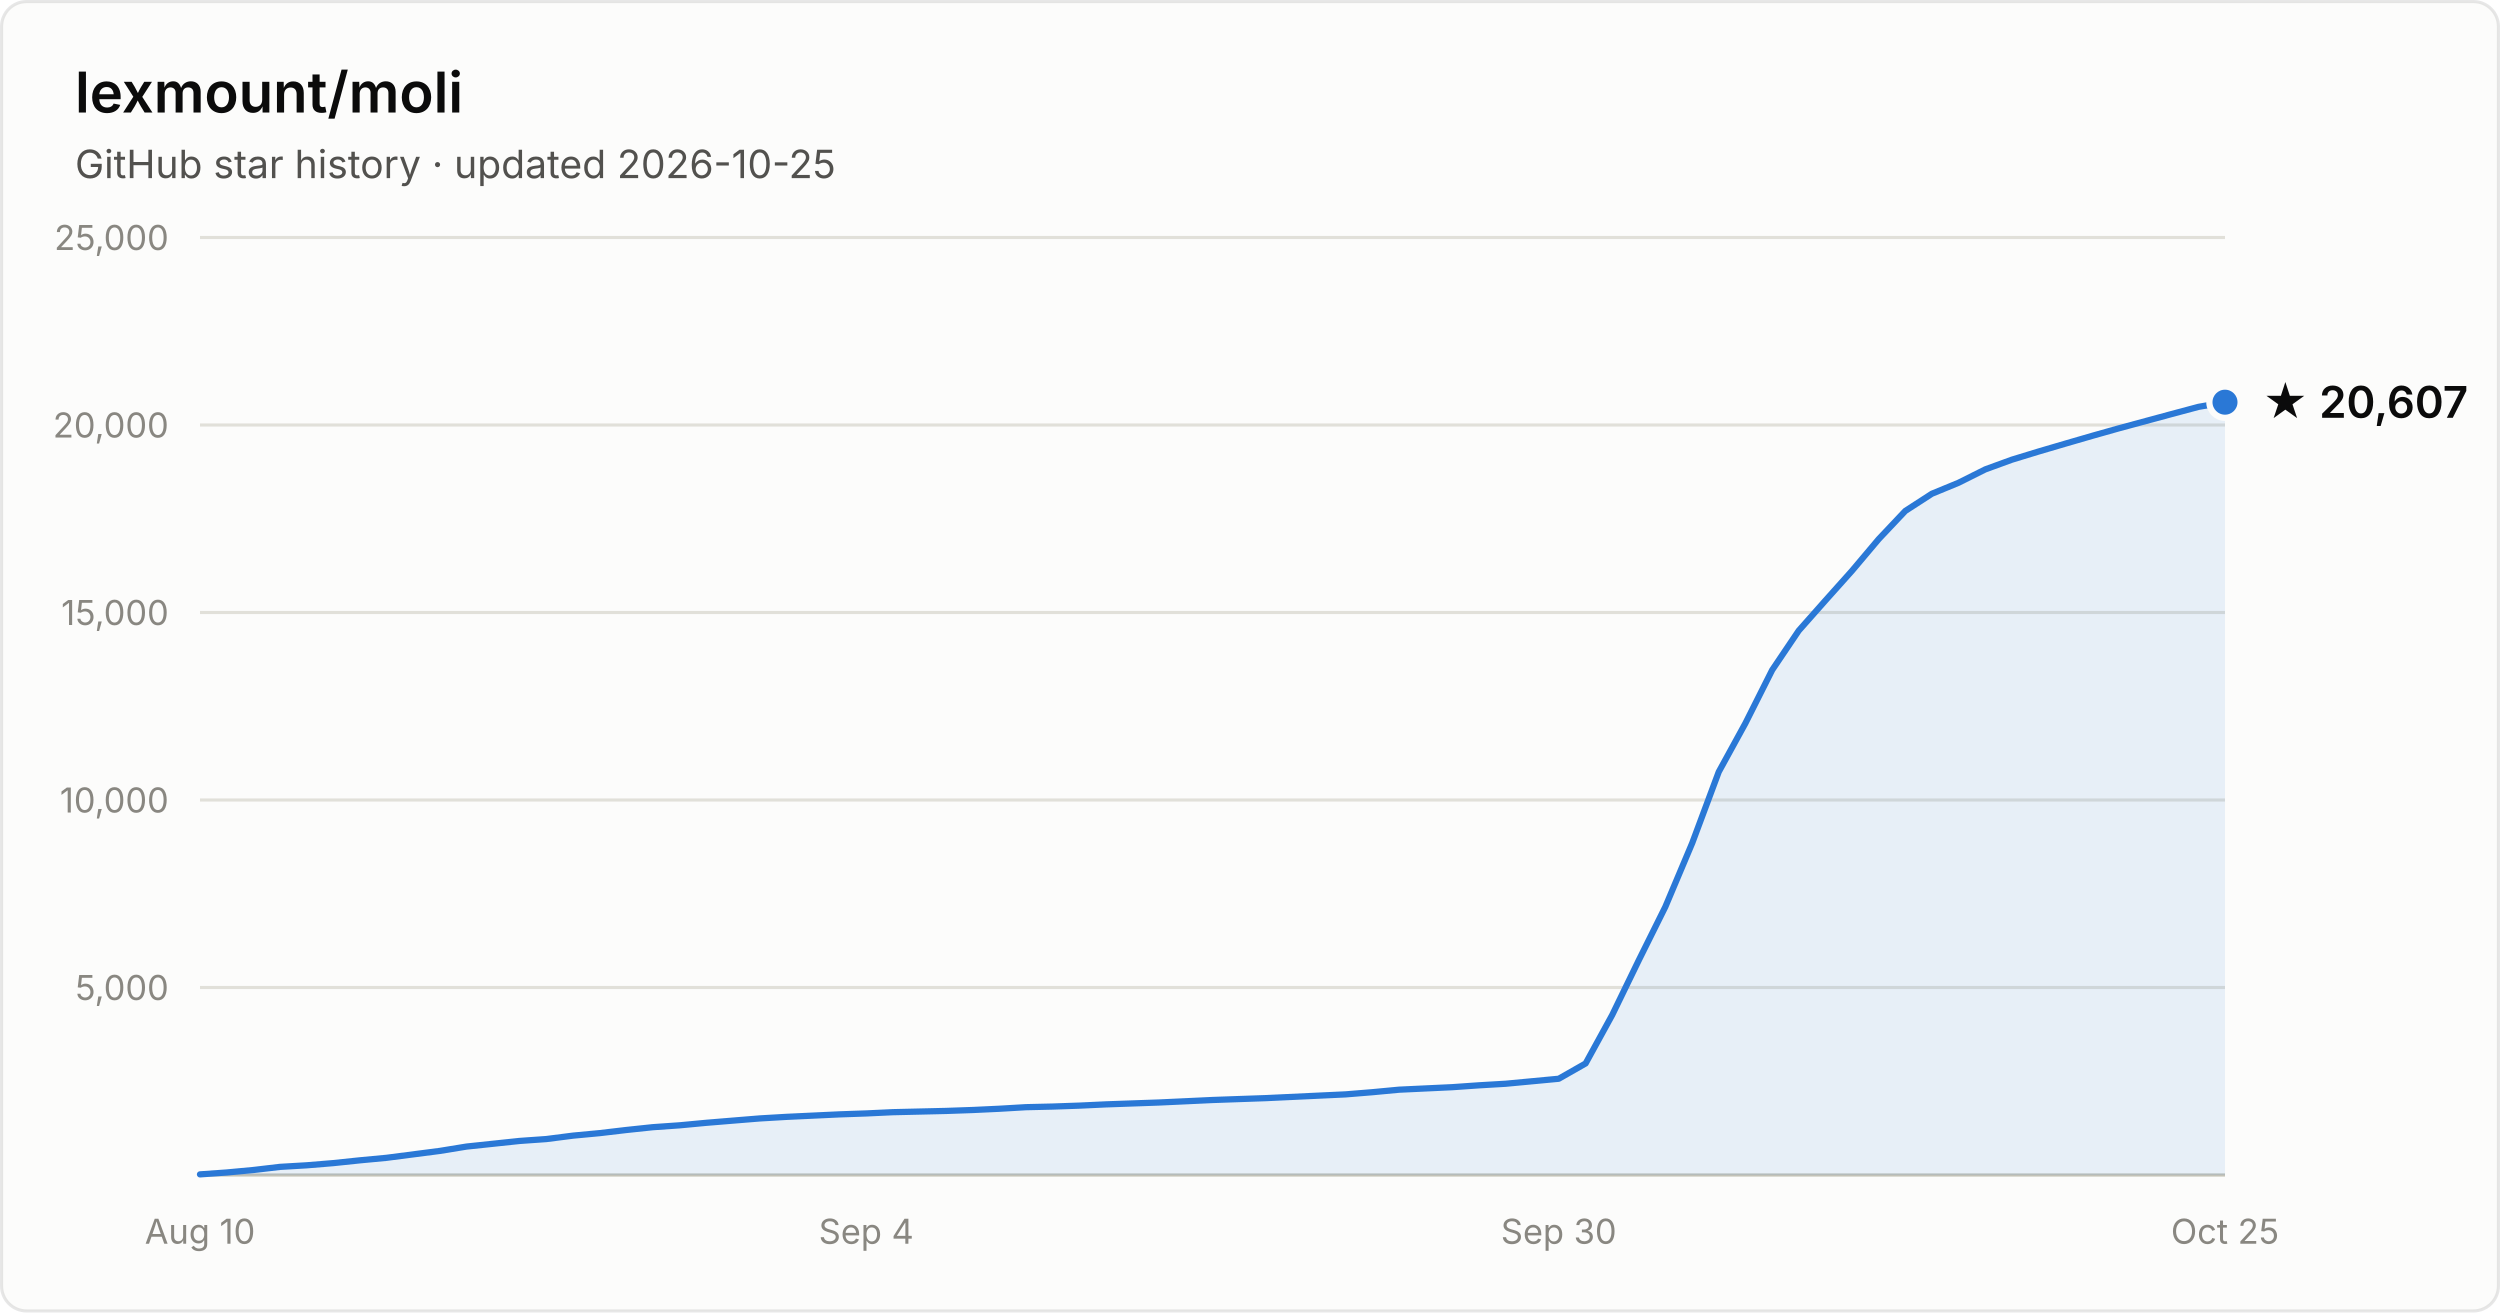
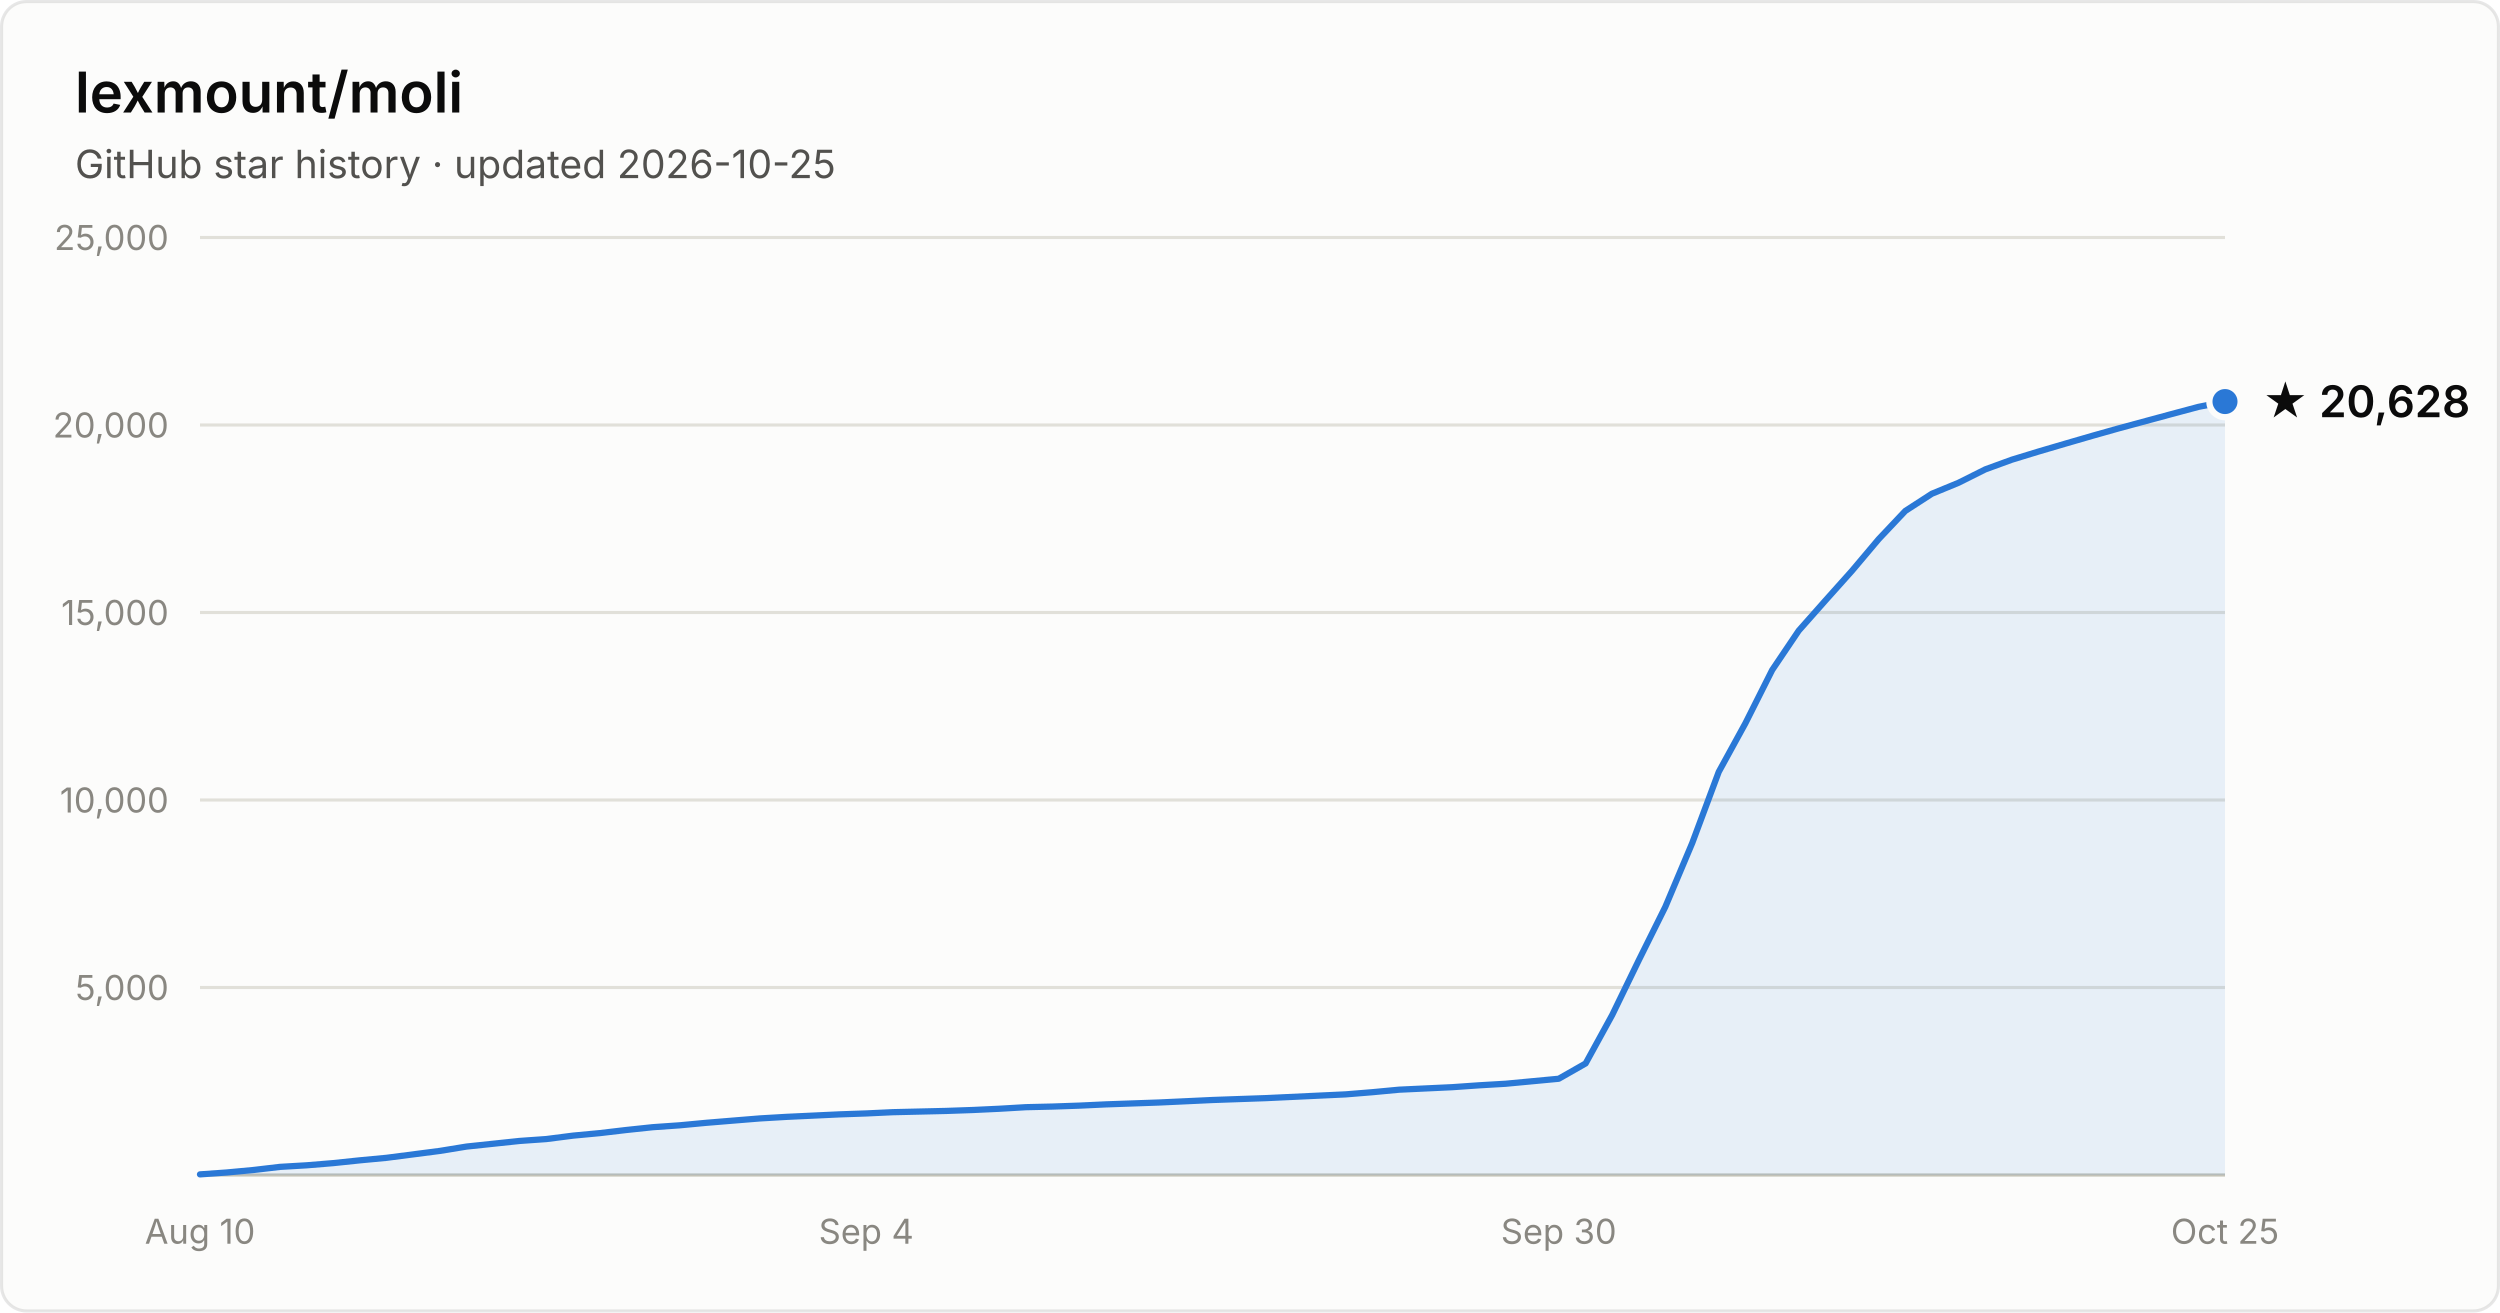
- <svg xmlns="http://www.w3.org/2000/svg" width="800" height="420" viewBox="0 0 800 420" font-family="system-ui, -apple-system, Segoe UI, sans-serif" role="img" aria-label="Star history of lexmount/moli: 20,607 stars as of 2026-10-25">
+ <svg xmlns="http://www.w3.org/2000/svg" width="800" height="420" viewBox="0 0 800 420" font-family="system-ui, -apple-system, Segoe UI, sans-serif" role="img" aria-label="Star history of lexmount/moli: 20,628 stars as of 2026-10-25">
  <rect x="0.5" y="0.5" width="799" height="419" rx="8" fill="#fcfcfb" stroke="rgba(11,11,11,0.10)" />
  <text x="24" y="36" fill="#0b0b0b" font-size="18" font-weight="600">lexmount/moli</text>
  <text x="24" y="57" fill="#52514e" font-size="12.5">GitHub star history · updated 2026-10-25</text>
  <line x1="64" y1="316.0" x2="712" y2="316.0" stroke="#e1e0d9" stroke-width="1" />
  <text x="54" y="320.0" text-anchor="end" fill="#898781" font-size="11" style="font-variant-numeric:tabular-nums">5,000</text>
  <line x1="64" y1="256.0" x2="712" y2="256.0" stroke="#e1e0d9" stroke-width="1" />
  <text x="54" y="260.0" text-anchor="end" fill="#898781" font-size="11" style="font-variant-numeric:tabular-nums">10,000</text>
  <line x1="64" y1="196.0" x2="712" y2="196.0" stroke="#e1e0d9" stroke-width="1" />
  <text x="54" y="200.0" text-anchor="end" fill="#898781" font-size="11" style="font-variant-numeric:tabular-nums">15,000</text>
  <line x1="64" y1="136.0" x2="712" y2="136.0" stroke="#e1e0d9" stroke-width="1" />
  <text x="54" y="140.0" text-anchor="end" fill="#898781" font-size="11" style="font-variant-numeric:tabular-nums">20,000</text>
  <line x1="64" y1="76.0" x2="712" y2="76.0" stroke="#e1e0d9" stroke-width="1" />
  <text x="54" y="80.0" text-anchor="end" fill="#898781" font-size="11" style="font-variant-numeric:tabular-nums">25,000</text>
  <line x1="64" y1="376" x2="712" y2="376" stroke="#c3c2b7" stroke-width="1" />
  <text x="64.0" y="398" text-anchor="middle" fill="#898781" font-size="11" style="font-variant-numeric:tabular-nums">Aug 10</text>
  <text x="277.2" y="398" text-anchor="middle" fill="#898781" font-size="11" style="font-variant-numeric:tabular-nums">Sep 4</text>
  <text x="498.8" y="398" text-anchor="middle" fill="#898781" font-size="11" style="font-variant-numeric:tabular-nums">Sep 30</text>
  <text x="712.0" y="398" text-anchor="middle" fill="#898781" font-size="11" style="font-variant-numeric:tabular-nums">Oct 25</text>
-   <path d="M64.0 375.8 L72.5 375.2 L81.1 374.4 L89.6 373.4 L98.1 372.9 L106.6 372.2 L115.2 371.3 L123.7 370.5 L132.2 369.4 L140.7 368.3 L149.3 366.9 L157.8 366.0 L166.3 365.1 L174.8 364.5 L183.4 363.4 L191.9 362.6 L200.4 361.6 L208.9 360.7 L217.5 360.1 L226.0 359.3 L234.5 358.6 L243.1 357.9 L251.6 357.4 L260.1 357.0 L268.6 356.6 L277.2 356.3 L285.7 355.9 L294.2 355.7 L302.7 355.5 L311.3 355.2 L319.8 354.8 L328.3 354.3 L336.8 354.1 L345.4 353.8 L353.9 353.4 L362.4 353.1 L370.9 352.8 L379.5 352.4 L388.0 352.0 L396.5 351.7 L405.1 351.4 L413.6 351.0 L422.1 350.6 L430.6 350.2 L439.2 349.5 L447.7 348.7 L456.2 348.3 L464.7 347.9 L473.3 347.3 L481.8 346.8 L490.3 346.0 L498.8 345.2 L507.4 340.3 L515.9 324.8 L524.4 307.3 L532.9 290.2 L541.5 269.8 L550.0 247.0 L558.5 231.5 L567.1 214.4 L575.6 201.8 L584.1 192.2 L592.6 182.7 L601.2 172.5 L609.7 163.5 L618.2 158.0 L626.7 154.5 L635.3 150.2 L643.8 147.1 L652.3 144.5 L660.8 142.0 L669.4 139.5 L677.9 137.1 L686.4 134.8 L694.9 132.5 L703.5 130.2 L712.0 128.7 L712.0 376 L64.0 376 Z" fill="#2a78d6" fill-opacity="0.1" />
-   <path d="M64.0 375.8 L72.5 375.2 L81.1 374.4 L89.6 373.4 L98.1 372.9 L106.6 372.2 L115.2 371.3 L123.7 370.5 L132.2 369.4 L140.7 368.3 L149.3 366.9 L157.8 366.0 L166.3 365.1 L174.8 364.5 L183.4 363.4 L191.9 362.6 L200.4 361.6 L208.9 360.7 L217.5 360.1 L226.0 359.3 L234.5 358.6 L243.1 357.9 L251.6 357.4 L260.1 357.0 L268.6 356.6 L277.2 356.3 L285.7 355.9 L294.2 355.7 L302.7 355.5 L311.3 355.2 L319.8 354.8 L328.3 354.3 L336.8 354.1 L345.4 353.8 L353.9 353.4 L362.4 353.1 L370.9 352.8 L379.5 352.4 L388.0 352.0 L396.5 351.7 L405.1 351.4 L413.6 351.0 L422.1 350.6 L430.6 350.2 L439.2 349.5 L447.7 348.7 L456.2 348.3 L464.7 347.9 L473.3 347.3 L481.8 346.8 L490.3 346.0 L498.8 345.2 L507.4 340.3 L515.9 324.8 L524.4 307.3 L532.9 290.2 L541.5 269.8 L550.0 247.0 L558.5 231.5 L567.1 214.4 L575.6 201.8 L584.1 192.2 L592.6 182.7 L601.2 172.5 L609.7 163.5 L618.2 158.0 L626.7 154.5 L635.3 150.2 L643.8 147.1 L652.3 144.5 L660.8 142.0 L669.4 139.5 L677.9 137.1 L686.4 134.8 L694.9 132.5 L703.5 130.2 L712.0 128.7" fill="none" stroke="#2a78d6" stroke-width="2" stroke-linejoin="round" stroke-linecap="round" />
-   <circle cx="712.0" cy="128.7" r="5" fill="#2a78d6" stroke="#fcfcfb" stroke-width="2" />
-   <text x="724.0" y="133.7" fill="#0b0b0b" font-size="14" font-weight="600">★ 20,607</text>
+   <path d="M64.0 375.8 L72.5 375.2 L81.1 374.4 L89.6 373.4 L98.1 372.9 L106.6 372.2 L115.2 371.3 L123.7 370.5 L132.2 369.4 L140.7 368.3 L149.3 366.9 L157.8 366.0 L166.3 365.1 L174.8 364.5 L183.4 363.4 L191.9 362.6 L200.4 361.6 L208.9 360.7 L217.5 360.1 L226.0 359.3 L234.5 358.6 L243.1 357.9 L251.6 357.4 L260.1 357.0 L268.6 356.6 L277.2 356.3 L285.7 355.9 L294.2 355.7 L302.7 355.5 L311.3 355.2 L319.8 354.8 L328.3 354.3 L336.8 354.1 L345.4 353.8 L353.9 353.4 L362.4 353.1 L370.9 352.8 L379.5 352.4 L388.0 352.0 L396.5 351.7 L405.1 351.4 L413.6 351.0 L422.1 350.6 L430.6 350.2 L439.2 349.5 L447.7 348.7 L456.2 348.3 L464.7 347.9 L473.3 347.3 L481.8 346.8 L490.3 346.0 L498.8 345.2 L507.4 340.3 L515.9 324.8 L524.4 307.3 L532.9 290.2 L541.5 269.8 L550.0 247.0 L558.5 231.5 L567.1 214.4 L575.6 201.8 L584.1 192.2 L592.6 182.7 L601.2 172.5 L609.7 163.5 L618.2 158.0 L626.7 154.5 L635.3 150.2 L643.8 147.1 L652.3 144.5 L660.8 142.0 L669.4 139.5 L677.9 137.1 L686.4 134.8 L694.9 132.5 L703.5 130.2 L712.0 128.5 L712.0 376 L64.0 376 Z" fill="#2a78d6" fill-opacity="0.1" />
+   <path d="M64.0 375.8 L72.5 375.2 L81.1 374.4 L89.6 373.4 L98.1 372.9 L106.6 372.2 L115.2 371.3 L123.7 370.5 L132.2 369.4 L140.7 368.3 L149.3 366.9 L157.8 366.0 L166.3 365.1 L174.8 364.5 L183.4 363.4 L191.9 362.6 L200.4 361.6 L208.9 360.7 L217.5 360.1 L226.0 359.3 L234.5 358.6 L243.1 357.9 L251.6 357.4 L260.1 357.0 L268.6 356.6 L277.2 356.3 L285.7 355.9 L294.2 355.7 L302.7 355.5 L311.3 355.2 L319.8 354.8 L328.3 354.3 L336.8 354.1 L345.4 353.8 L353.9 353.4 L362.4 353.1 L370.9 352.8 L379.5 352.4 L388.0 352.0 L396.5 351.7 L405.1 351.4 L413.6 351.0 L422.1 350.6 L430.6 350.2 L439.2 349.5 L447.7 348.7 L456.2 348.3 L464.7 347.9 L473.3 347.3 L481.8 346.8 L490.3 346.0 L498.8 345.2 L507.4 340.3 L515.9 324.8 L524.4 307.3 L532.9 290.2 L541.5 269.8 L550.0 247.0 L558.5 231.5 L567.1 214.4 L575.6 201.8 L584.1 192.2 L592.6 182.7 L601.2 172.5 L609.7 163.5 L618.2 158.0 L626.7 154.5 L635.3 150.2 L643.8 147.1 L652.3 144.5 L660.8 142.0 L669.4 139.5 L677.9 137.1 L686.4 134.8 L694.9 132.5 L703.5 130.2 L712.0 128.5" fill="none" stroke="#2a78d6" stroke-width="2" stroke-linejoin="round" stroke-linecap="round" />
+   <circle cx="712.0" cy="128.5" r="5" fill="#2a78d6" stroke="#fcfcfb" stroke-width="2" />
+   <text x="724.0" y="133.5" fill="#0b0b0b" font-size="14" font-weight="600">★ 20,628</text>
</svg>
